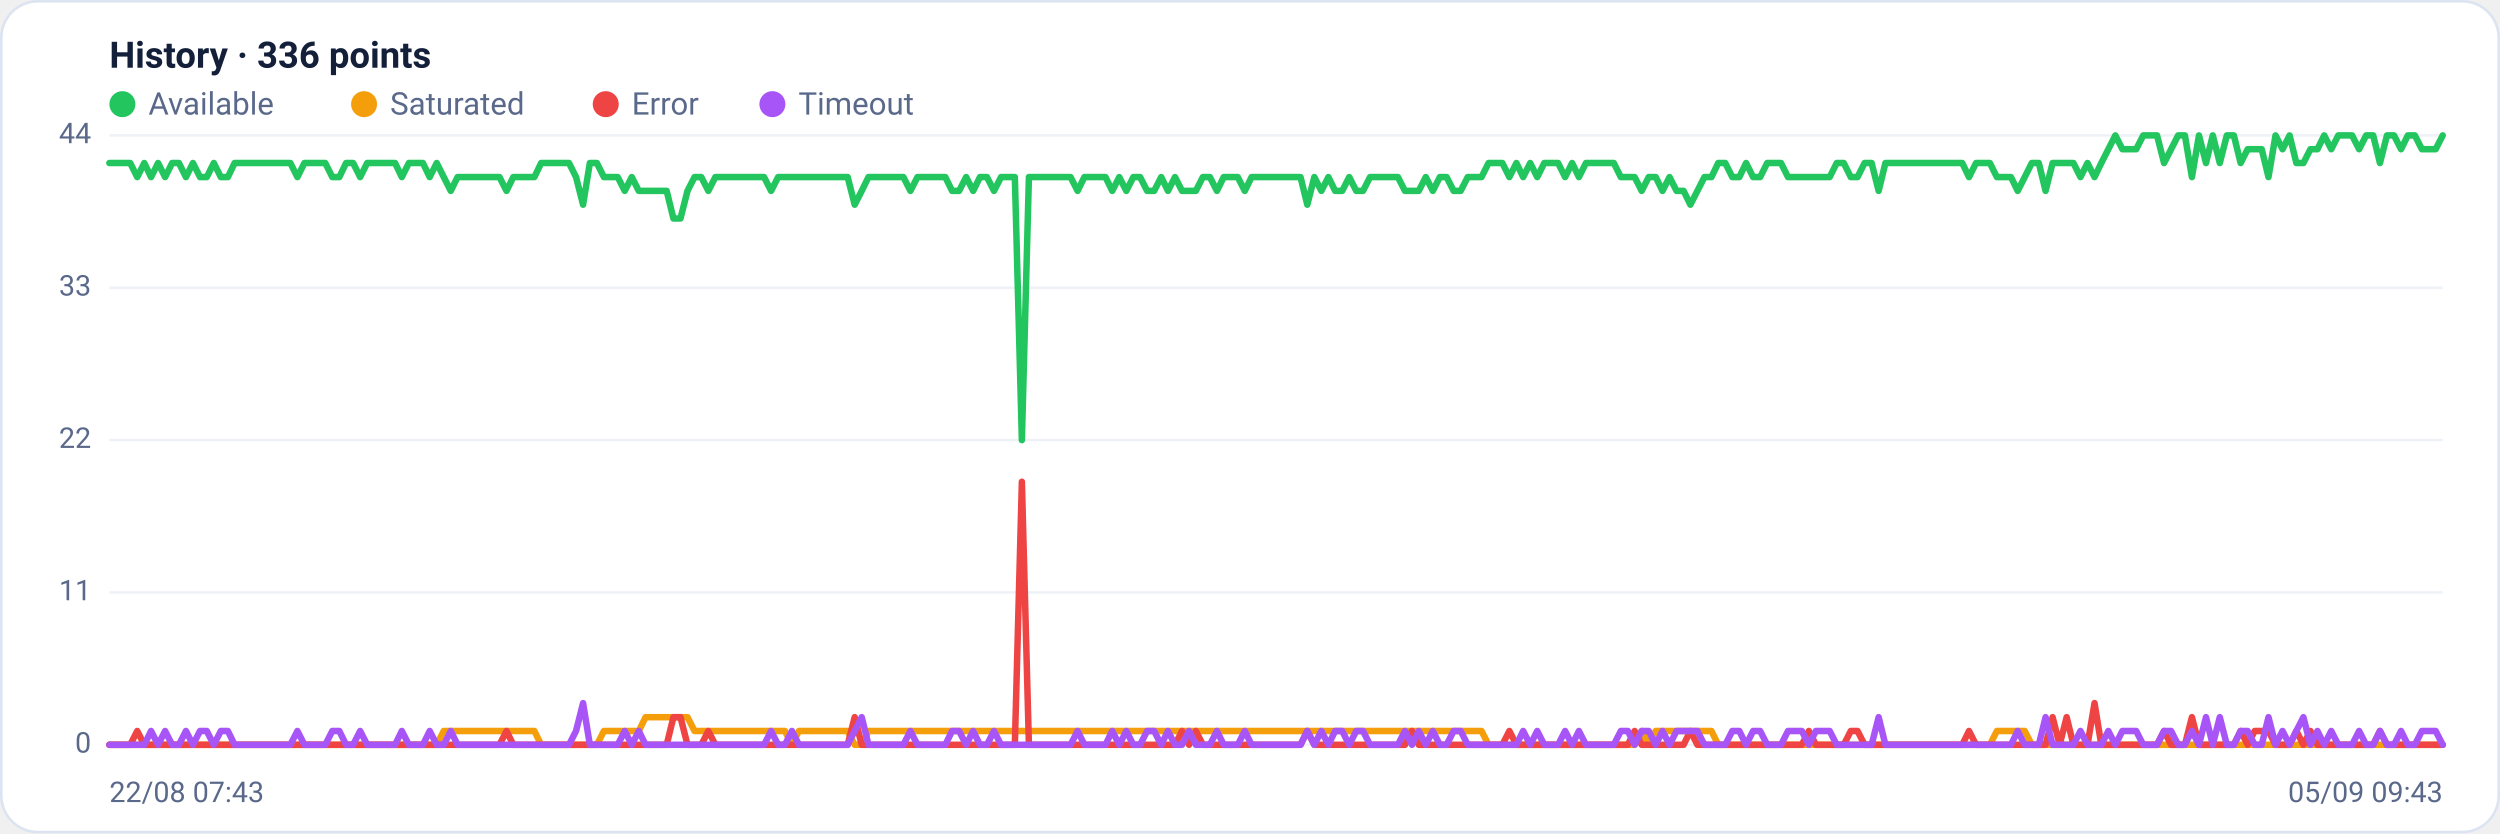
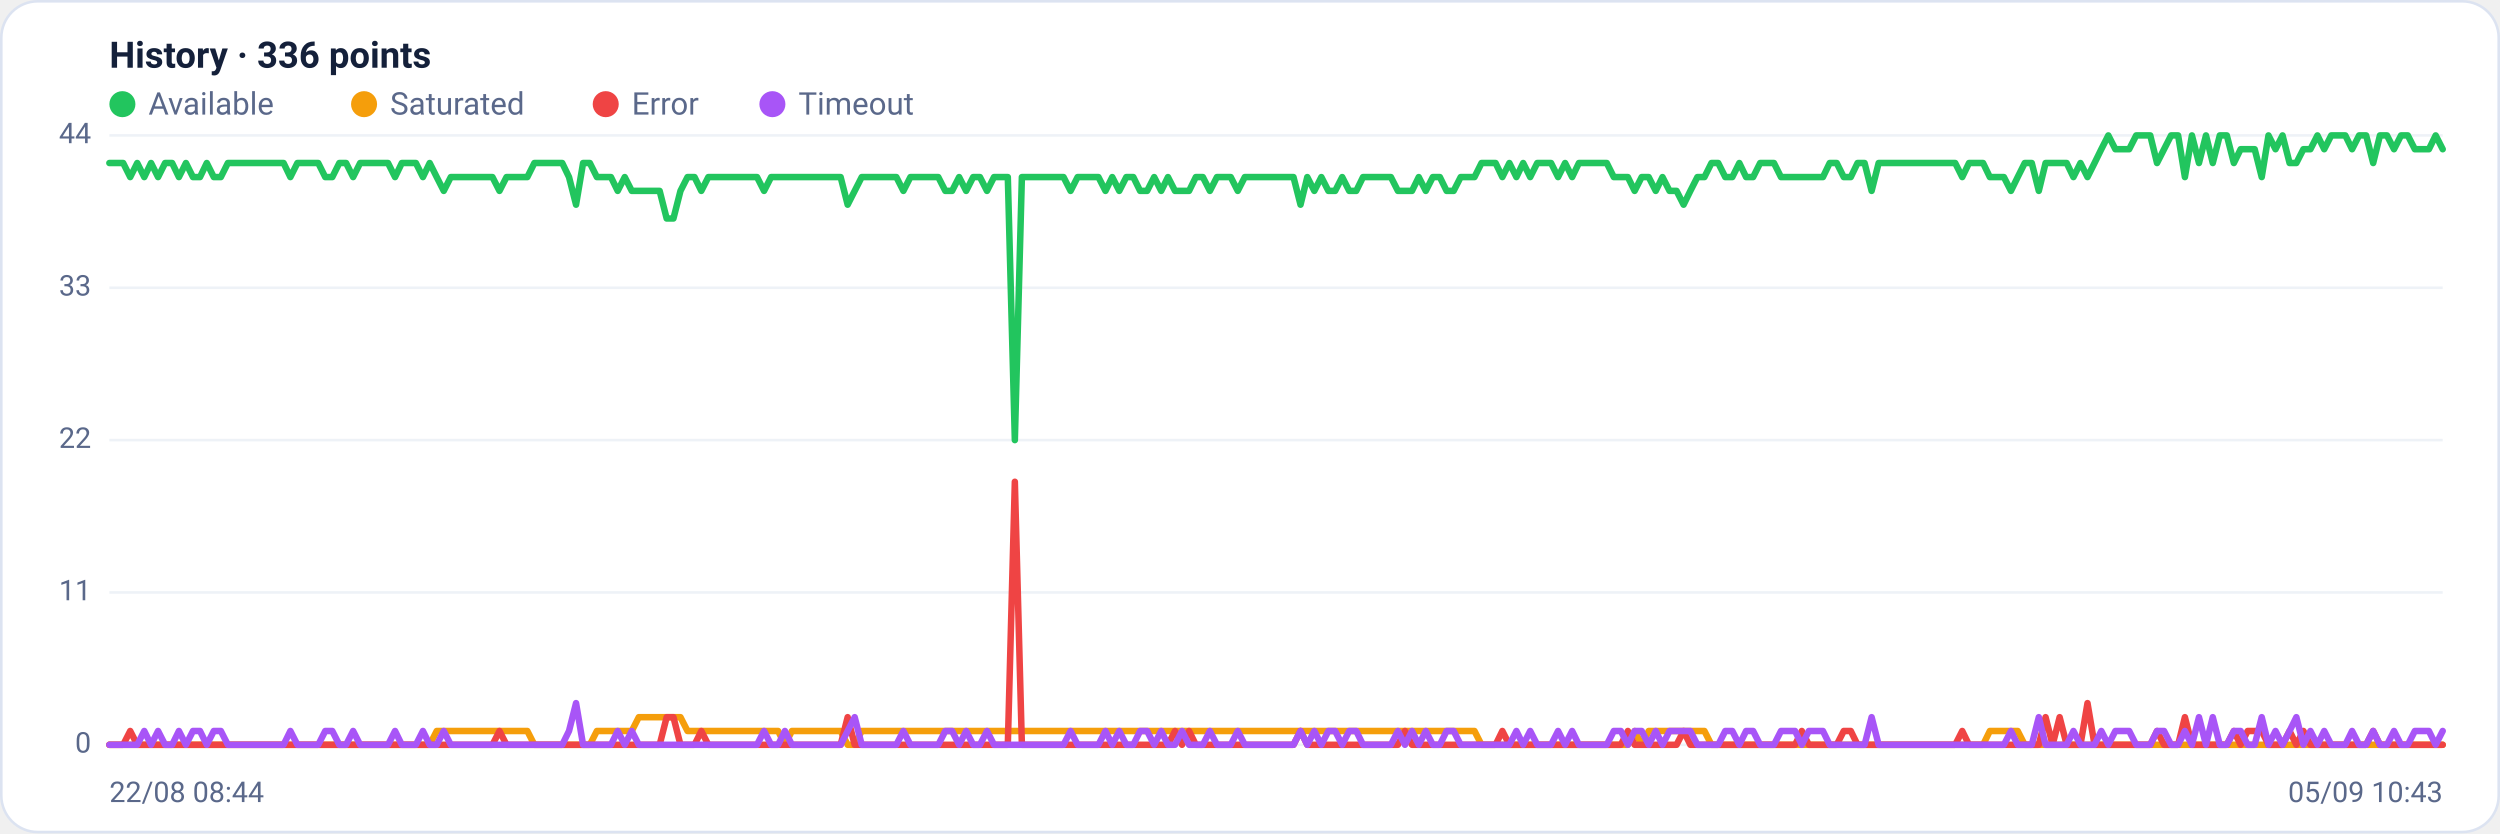
<svg xmlns="http://www.w3.org/2000/svg" viewBox="0 0 960 320" width="960" height="320" font-family="Segoe UI, system-ui, -apple-system, Roboto, Helvetica, Arial, sans-serif" role="img" aria-label="Availability history per region">
  <rect x="0.5" y="0.5" width="959" height="319" rx="14" fill="#ffffff" stroke="#dce3f1" />
  <text x="42" y="26" font-size="14" font-weight="600" fill="#14203a">History · 336 points</text>
  <circle cx="47" cy="40" r="5" fill="#22c55e" />
  <text x="57" y="44" font-size="12" fill="#5a688a">Available</text>
  <circle cx="139.8" cy="40" r="5" fill="#f59e0b" />
  <text x="149.8" y="44" font-size="12" fill="#5a688a">Saturated</text>
  <circle cx="232.6" cy="40" r="5" fill="#ef4444" />
  <text x="242.6" y="44" font-size="12" fill="#5a688a">Error</text>
  <circle cx="296.6" cy="40" r="5" fill="#a855f7" />
  <text x="306.6" y="44" font-size="12" fill="#5a688a">Timeout</text>
  <line x1="42" y1="286.0" x2="938" y2="286.0" stroke="#eef2f7" stroke-width="1" />
  <text x="35" y="289.0" text-anchor="end" font-size="11" fill="#5a688a">0</text>
  <line x1="42" y1="227.5" x2="938" y2="227.5" stroke="#eef2f7" stroke-width="1" />
  <text x="35" y="230.5" text-anchor="end" font-size="11" fill="#5a688a">11</text>
  <line x1="42" y1="169.0" x2="938" y2="169.0" stroke="#eef2f7" stroke-width="1" />
  <text x="35" y="172.0" text-anchor="end" font-size="11" fill="#5a688a">22</text>
  <line x1="42" y1="110.5" x2="938" y2="110.5" stroke="#eef2f7" stroke-width="1" />
  <text x="35" y="113.5" text-anchor="end" font-size="11" fill="#5a688a">33</text>
  <line x1="42" y1="52.0" x2="938" y2="52.0" stroke="#eef2f7" stroke-width="1" />
  <text x="35" y="55.0" text-anchor="end" font-size="11" fill="#5a688a">44</text>
-   <polyline fill="none" stroke="#22c55e" stroke-width="2.5" stroke-linejoin="round" stroke-linecap="round" points="42.0,62.6 44.7,62.6 47.3,62.6 50.0,62.6 52.7,68.0 55.4,62.6 58.0,68.0 60.7,62.6 63.4,68.0 66.1,62.6 68.7,62.6 71.4,68.0 74.1,62.6 76.8,68.0 79.4,68.0 82.1,62.6 84.8,68.0 87.5,68.0 90.1,62.6 92.8,62.6 95.5,62.6 98.2,62.6 100.8,62.6 103.5,62.6 106.2,62.6 108.9,62.6 111.5,62.6 114.2,68.0 116.9,62.6 119.6,62.6 122.2,62.6 124.9,62.6 127.6,68.0 130.3,68.0 132.9,62.6 135.6,62.6 138.3,68.0 141.0,62.6 143.6,62.6 146.3,62.6 149.0,62.6 151.7,62.6 154.3,68.0 157.0,62.6 159.7,62.6 162.4,62.6 165.0,68.0 167.7,62.6 170.4,68.0 173.1,73.3 175.7,68.0 178.4,68.0 181.1,68.0 183.8,68.0 186.4,68.0 189.1,68.0 191.8,68.0 194.5,73.3 197.1,68.0 199.8,68.0 202.5,68.0 205.2,68.0 207.8,62.6 210.5,62.6 213.2,62.6 215.9,62.6 218.5,62.6 221.2,68.0 223.9,78.6 226.5,62.6 229.2,62.6 231.9,68.0 234.6,68.0 237.2,68.0 239.9,73.3 242.6,68.0 245.3,73.3 247.9,73.3 250.6,73.3 253.3,73.3 256.0,73.3 258.6,83.9 261.3,83.9 264.0,73.3 266.7,68.0 269.3,68.0 272.0,73.3 274.7,68.0 277.4,68.0 280.0,68.0 282.7,68.0 285.4,68.0 288.1,68.0 290.7,68.0 293.4,68.0 296.1,73.3 298.8,68.0 301.4,68.0 304.1,68.0 306.8,68.0 309.5,68.0 312.1,68.0 314.8,68.0 317.5,68.0 320.2,68.0 322.8,68.0 325.5,68.0 328.2,78.6 330.9,73.3 333.5,68.0 336.2,68.0 338.9,68.0 341.6,68.0 344.2,68.0 346.9,68.0 349.6,73.3 352.3,68.0 354.9,68.0 357.6,68.0 360.3,68.0 363.0,68.0 365.6,73.3 368.3,73.3 371.0,68.0 373.7,73.3 376.3,68.0 379.0,68.0 381.7,73.3 384.4,68.0 387.0,68.0 389.7,68.0 392.4,169.0 395.1,68.0 397.7,68.0 400.4,68.0 403.1,68.0 405.7,68.0 408.4,68.0 411.1,68.0 413.8,73.3 416.4,68.0 419.1,68.0 421.8,68.0 424.5,68.0 427.1,73.3 429.8,68.0 432.5,73.3 435.2,68.0 437.8,68.0 440.5,73.3 443.2,73.3 445.9,68.0 448.5,73.3 451.2,68.0 453.9,73.3 456.6,73.3 459.2,73.3 461.9,68.0 464.6,68.0 467.3,73.3 469.9,68.0 472.6,68.0 475.3,68.0 478.0,73.3 480.6,68.0 483.3,68.0 486.0,68.0 488.7,68.0 491.3,68.0 494.0,68.0 496.7,68.0 499.4,68.0 502.0,78.6 504.7,68.0 507.4,73.3 510.1,68.0 512.7,73.3 515.4,73.3 518.1,68.0 520.8,73.3 523.4,73.3 526.1,68.0 528.8,68.0 531.5,68.0 534.1,68.0 536.8,68.0 539.5,73.3 542.2,73.3 544.8,73.3 547.5,68.0 550.2,73.3 552.9,68.0 555.5,68.0 558.2,73.3 560.9,73.3 563.6,68.0 566.2,68.0 568.9,68.0 571.6,62.6 574.3,62.6 576.9,62.6 579.6,68.0 582.3,62.6 584.9,68.0 587.6,62.6 590.3,68.0 593.0,62.6 595.6,62.6 598.3,62.6 601.0,68.0 603.7,62.6 606.3,68.0 609.0,62.6 611.7,62.6 614.4,62.6 617.0,62.6 619.7,62.6 622.4,68.0 625.1,68.0 627.7,68.0 630.4,73.3 633.1,68.0 635.8,68.0 638.4,73.3 641.1,68.0 643.8,73.3 646.5,73.3 649.1,78.6 651.8,73.3 654.5,68.0 657.2,68.0 659.8,62.6 662.5,62.6 665.2,68.0 667.9,68.0 670.5,62.6 673.2,68.0 675.9,68.0 678.6,62.6 681.2,62.6 683.9,62.6 686.6,68.0 689.3,68.0 691.9,68.0 694.6,68.0 697.3,68.0 700.0,68.0 702.6,68.0 705.3,62.6 708.0,62.6 710.7,68.0 713.3,68.0 716.0,62.6 718.7,62.6 721.4,73.3 724.0,62.6 726.7,62.6 729.4,62.6 732.1,62.6 734.7,62.6 737.4,62.6 740.1,62.6 742.8,62.6 745.4,62.6 748.1,62.6 750.8,62.6 753.5,62.6 756.1,68.0 758.8,62.6 761.5,62.6 764.1,62.6 766.8,68.0 769.5,68.0 772.2,68.0 774.8,73.3 777.5,68.0 780.2,62.6 782.9,62.6 785.5,73.3 788.2,62.6 790.9,62.6 793.6,62.6 796.2,62.6 798.9,68.0 801.6,62.6 804.3,68.0 806.9,62.6 809.6,57.3 812.3,52.0 815.0,57.3 817.6,57.3 820.3,57.3 823.0,52.0 825.7,52.0 828.3,52.0 831.0,62.6 833.7,57.3 836.4,52.0 839.0,52.0 841.7,68.0 844.4,52.0 847.1,62.6 849.7,52.0 852.4,62.6 855.1,52.0 857.8,52.0 860.4,62.6 863.1,57.3 865.8,57.3 868.5,57.3 871.1,68.0 873.8,52.0 876.5,57.3 879.2,52.0 881.8,62.6 884.5,62.6 887.2,57.3 889.9,57.3 892.5,52.0 895.2,57.3 897.9,52.0 900.6,52.0 903.2,52.0 905.9,57.3 908.6,52.0 911.3,52.0 913.9,62.6 916.6,52.0 919.3,52.0 922.0,57.3 924.6,52.0 927.3,52.0 930.0,57.3 932.7,57.3 935.3,57.3 938.0,52.0" />
-   <polyline fill="none" stroke="#f59e0b" stroke-width="2.5" stroke-linejoin="round" stroke-linecap="round" points="42.0,286.0 44.7,286.0 47.3,286.0 50.0,286.0 52.7,286.0 55.4,286.0 58.0,286.0 60.7,286.0 63.4,286.0 66.1,286.0 68.7,286.0 71.4,286.0 74.1,286.0 76.8,286.0 79.4,286.0 82.1,286.0 84.8,286.0 87.5,286.0 90.1,286.0 92.8,286.0 95.5,286.0 98.2,286.0 100.8,286.0 103.5,286.0 106.2,286.0 108.9,286.0 111.5,286.0 114.2,286.0 116.9,286.0 119.6,286.0 122.2,286.0 124.9,286.0 127.6,286.0 130.3,286.0 132.9,286.0 135.6,286.0 138.3,286.0 141.0,286.0 143.6,286.0 146.3,286.0 149.0,286.0 151.7,286.0 154.3,286.0 157.0,286.0 159.7,286.0 162.4,286.0 165.0,286.0 167.7,286.0 170.4,280.7 173.1,280.7 175.7,280.7 178.4,280.7 181.1,280.7 183.8,280.7 186.4,280.7 189.1,280.7 191.8,280.7 194.5,280.7 197.1,280.7 199.8,280.7 202.5,280.7 205.2,280.7 207.8,286.0 210.5,286.0 213.2,286.0 215.9,286.0 218.5,286.0 221.2,286.0 223.9,286.0 226.5,286.0 229.2,286.0 231.9,280.7 234.6,280.7 237.2,280.7 239.9,280.7 242.6,280.7 245.3,280.7 247.9,275.4 250.6,275.4 253.3,275.4 256.0,275.4 258.6,275.4 261.3,275.4 264.0,275.4 266.7,280.7 269.3,280.7 272.0,280.7 274.7,280.7 277.4,280.7 280.0,280.7 282.7,280.7 285.4,280.7 288.1,280.7 290.7,280.7 293.4,280.7 296.1,280.7 298.8,280.7 301.4,280.7 304.1,286.0 306.8,280.7 309.5,280.7 312.1,280.7 314.8,280.7 317.5,280.7 320.2,280.7 322.8,280.7 325.5,280.7 328.2,286.0 330.9,286.0 333.5,280.7 336.2,280.7 338.9,280.7 341.6,280.7 344.2,280.7 346.9,280.7 349.6,280.7 352.3,280.7 354.9,280.7 357.6,280.7 360.3,280.7 363.0,280.7 365.6,280.7 368.3,280.7 371.0,280.7 373.7,280.7 376.3,280.7 379.0,280.7 381.7,280.7 384.4,280.7 387.0,280.7 389.7,280.7 392.4,280.7 395.1,280.7 397.7,280.7 400.4,280.7 403.1,280.7 405.7,280.7 408.4,280.7 411.1,280.7 413.8,280.7 416.4,280.7 419.1,280.7 421.8,280.7 424.5,280.7 427.1,280.7 429.8,280.7 432.5,280.7 435.2,280.7 437.8,280.7 440.5,280.7 443.2,280.7 445.9,280.7 448.5,280.7 451.2,280.7 453.9,280.7 456.6,280.7 459.2,280.7 461.9,280.7 464.6,280.7 467.3,280.7 469.9,280.7 472.6,280.7 475.3,280.7 478.0,280.7 480.6,280.7 483.3,280.7 486.0,280.7 488.7,280.7 491.3,280.7 494.0,280.7 496.7,280.7 499.4,280.7 502.0,280.7 504.7,280.7 507.4,280.7 510.1,280.7 512.7,280.7 515.4,280.7 518.1,280.7 520.8,280.7 523.4,280.7 526.1,280.7 528.8,280.7 531.5,280.7 534.1,280.7 536.8,280.7 539.5,280.7 542.2,280.7 544.8,280.7 547.5,280.7 550.2,280.7 552.9,280.7 555.5,280.7 558.2,280.7 560.9,280.7 563.6,280.7 566.2,280.7 568.9,280.7 571.6,286.0 574.3,286.0 576.9,286.0 579.6,286.0 582.3,286.0 584.9,286.0 587.6,286.0 590.3,286.0 593.0,286.0 595.6,286.0 598.3,286.0 601.0,286.0 603.7,286.0 606.3,286.0 609.0,286.0 611.7,286.0 614.4,286.0 617.0,286.0 619.7,286.0 622.4,286.0 625.1,286.0 627.7,286.0 630.4,280.7 633.1,286.0 635.8,280.7 638.4,280.7 641.1,280.7 643.8,280.7 646.5,280.7 649.1,280.7 651.8,280.7 654.5,280.7 657.2,280.7 659.8,286.0 662.5,286.0 665.2,286.0 667.9,286.0 670.5,286.0 673.2,286.0 675.9,286.0 678.6,286.0 681.2,286.0 683.9,286.0 686.6,286.0 689.3,286.0 691.9,286.0 694.6,286.0 697.3,286.0 700.0,286.0 702.6,286.0 705.3,286.0 708.0,286.0 710.7,286.0 713.3,286.0 716.0,286.0 718.7,286.0 721.4,286.0 724.0,286.0 726.7,286.0 729.4,286.0 732.1,286.0 734.7,286.0 737.4,286.0 740.1,286.0 742.8,286.0 745.4,286.0 748.1,286.0 750.8,286.0 753.5,286.0 756.1,286.0 758.8,286.0 761.5,286.0 764.1,286.0 766.8,280.7 769.5,280.7 772.2,280.7 774.8,280.7 777.5,280.7 780.2,286.0 782.9,286.0 785.5,286.0 788.2,286.0 790.9,286.0 793.6,286.0 796.2,286.0 798.9,286.0 801.6,286.0 804.3,286.0 806.9,286.0 809.6,286.0 812.3,286.0 815.0,286.0 817.6,286.0 820.3,286.0 823.0,286.0 825.7,286.0 828.3,286.0 831.0,286.0 833.7,286.0 836.4,286.0 839.0,286.0 841.7,286.0 844.4,286.0 847.1,286.0 849.7,286.0 852.4,286.0 855.1,286.0 857.8,286.0 860.4,286.0 863.1,286.0 865.8,286.0 868.5,286.0 871.1,286.0 873.8,286.0 876.5,286.0 879.2,286.0 881.8,286.0 884.5,286.0 887.2,286.0 889.9,286.0 892.5,286.0 895.2,286.0 897.9,286.0 900.6,286.0 903.2,286.0 905.9,286.0 908.6,286.0 911.3,286.0 913.9,286.0 916.6,286.0 919.3,286.0 922.0,286.0 924.6,286.0 927.3,286.0 930.0,286.0 932.7,286.0 935.3,286.0 938.0,286.0" />
-   <polyline fill="none" stroke="#ef4444" stroke-width="2.5" stroke-linejoin="round" stroke-linecap="round" points="42.0,286.0 44.7,286.0 47.3,286.0 50.0,286.0 52.7,280.7 55.4,286.0 58.0,286.0 60.7,286.0 63.4,286.0 66.1,286.0 68.7,286.0 71.4,286.0 74.1,286.0 76.8,286.0 79.4,286.0 82.1,286.0 84.8,286.0 87.5,286.0 90.1,286.0 92.8,286.0 95.5,286.0 98.2,286.0 100.8,286.0 103.5,286.0 106.2,286.0 108.9,286.0 111.5,286.0 114.2,286.0 116.9,286.0 119.6,286.0 122.2,286.0 124.9,286.0 127.6,286.0 130.3,286.0 132.9,286.0 135.6,286.0 138.3,286.0 141.0,286.0 143.6,286.0 146.3,286.0 149.0,286.0 151.7,286.0 154.3,286.0 157.0,286.0 159.7,286.0 162.4,286.0 165.0,286.0 167.7,286.0 170.4,286.0 173.1,286.0 175.7,286.0 178.4,286.0 181.1,286.0 183.8,286.0 186.4,286.0 189.1,286.0 191.8,286.0 194.5,280.7 197.1,286.0 199.8,286.0 202.5,286.0 205.2,286.0 207.8,286.0 210.5,286.0 213.2,286.0 215.9,286.0 218.5,286.0 221.2,286.0 223.9,286.0 226.5,286.0 229.2,286.0 231.9,286.0 234.6,286.0 237.2,286.0 239.9,286.0 242.6,286.0 245.3,286.0 247.9,286.0 250.6,286.0 253.3,286.0 256.0,286.0 258.6,275.4 261.3,275.4 264.0,286.0 266.7,286.0 269.3,286.0 272.0,280.7 274.7,286.0 277.4,286.0 280.0,286.0 282.7,286.0 285.4,286.0 288.1,286.0 290.7,286.0 293.4,286.0 296.1,286.0 298.8,286.0 301.4,286.0 304.1,286.0 306.8,286.0 309.5,286.0 312.1,286.0 314.8,286.0 317.5,286.0 320.2,286.0 322.8,286.0 325.5,286.0 328.2,275.4 330.9,286.0 333.5,286.0 336.2,286.0 338.9,286.0 341.6,286.0 344.2,286.0 346.9,286.0 349.6,286.0 352.3,286.0 354.9,286.0 357.6,286.0 360.3,286.0 363.0,286.0 365.6,286.0 368.3,286.0 371.0,286.0 373.7,286.0 376.3,286.0 379.0,286.0 381.7,286.0 384.4,286.0 387.0,286.0 389.7,286.0 392.4,185.0 395.1,286.0 397.7,286.0 400.4,286.0 403.1,286.0 405.7,286.0 408.4,286.0 411.1,286.0 413.8,286.0 416.4,286.0 419.1,286.0 421.8,286.0 424.5,286.0 427.1,286.0 429.8,286.0 432.5,286.0 435.2,286.0 437.8,286.0 440.5,286.0 443.2,286.0 445.9,286.0 448.5,286.0 451.2,286.0 453.9,280.7 456.6,286.0 459.2,280.7 461.9,286.0 464.6,286.0 467.3,286.0 469.9,286.0 472.6,286.0 475.3,286.0 478.0,286.0 480.6,286.0 483.3,286.0 486.0,286.0 488.7,286.0 491.3,286.0 494.0,286.0 496.7,286.0 499.4,286.0 502.0,280.7 504.7,286.0 507.4,286.0 510.1,286.0 512.7,286.0 515.4,286.0 518.1,286.0 520.8,286.0 523.4,286.0 526.1,286.0 528.8,286.0 531.5,286.0 534.1,286.0 536.8,286.0 539.5,286.0 542.2,280.7 544.8,286.0 547.5,286.0 550.2,286.0 552.9,286.0 555.5,286.0 558.2,286.0 560.9,286.0 563.6,286.0 566.2,286.0 568.9,286.0 571.6,286.0 574.3,286.0 576.9,286.0 579.6,280.7 582.3,286.0 584.9,286.0 587.6,286.0 590.3,286.0 593.0,286.0 595.6,286.0 598.3,286.0 601.0,286.0 603.7,286.0 606.3,286.0 609.0,286.0 611.7,286.0 614.4,286.0 617.0,286.0 619.7,286.0 622.4,286.0 625.1,286.0 627.7,280.7 630.4,286.0 633.1,286.0 635.8,286.0 638.4,286.0 641.1,286.0 643.8,286.0 646.5,286.0 649.1,280.7 651.8,286.0 654.5,286.0 657.2,286.0 659.8,286.0 662.5,286.0 665.2,286.0 667.9,286.0 670.5,286.0 673.2,286.0 675.9,286.0 678.6,286.0 681.2,286.0 683.9,286.0 686.6,286.0 689.3,286.0 691.9,286.0 694.6,280.7 697.3,286.0 700.0,286.0 702.6,286.0 705.3,286.0 708.0,286.0 710.7,280.7 713.3,280.7 716.0,286.0 718.7,286.0 721.4,286.0 724.0,286.0 726.7,286.0 729.4,286.0 732.1,286.0 734.7,286.0 737.4,286.0 740.1,286.0 742.8,286.0 745.4,286.0 748.1,286.0 750.8,286.0 753.5,286.0 756.1,280.7 758.8,286.0 761.5,286.0 764.1,286.0 766.8,286.0 769.5,286.0 772.2,286.0 774.8,286.0 777.5,286.0 780.2,286.0 782.9,286.0 785.5,286.0 788.2,275.4 790.9,286.0 793.6,275.4 796.2,286.0 798.9,286.0 801.6,286.0 804.3,270.0 806.9,286.0 809.6,286.0 812.3,286.0 815.0,286.0 817.6,286.0 820.3,286.0 823.0,286.0 825.7,286.0 828.3,286.0 831.0,280.7 833.7,286.0 836.4,286.0 839.0,286.0 841.7,275.4 844.4,286.0 847.1,286.0 849.7,286.0 852.4,286.0 855.1,286.0 857.8,286.0 860.4,280.7 863.1,286.0 865.8,280.7 868.5,280.7 871.1,280.7 873.8,286.0 876.5,286.0 879.2,286.0 881.8,280.7 884.5,286.0 887.2,280.7 889.9,286.0 892.5,286.0 895.2,286.0 897.9,286.0 900.6,286.0 903.2,286.0 905.9,286.0 908.6,286.0 911.3,286.0 913.9,280.7 916.6,286.0 919.3,286.0 922.0,286.0 924.6,286.0 927.3,286.0 930.0,286.0 932.7,286.0 935.3,286.0 938.0,286.0" />
-   <polyline fill="none" stroke="#a855f7" stroke-width="2.5" stroke-linejoin="round" stroke-linecap="round" points="42.0,286.0 44.7,286.0 47.3,286.0 50.0,286.0 52.7,286.0 55.4,286.0 58.0,280.7 60.7,286.0 63.4,280.7 66.1,286.0 68.7,286.0 71.4,280.7 74.1,286.0 76.8,280.7 79.4,280.7 82.1,286.0 84.8,280.7 87.5,280.7 90.1,286.0 92.8,286.0 95.5,286.0 98.2,286.0 100.8,286.0 103.5,286.0 106.2,286.0 108.9,286.0 111.5,286.0 114.2,280.7 116.9,286.0 119.6,286.0 122.2,286.0 124.9,286.0 127.6,280.7 130.3,280.7 132.9,286.0 135.6,286.0 138.3,280.7 141.0,286.0 143.6,286.0 146.3,286.0 149.0,286.0 151.7,286.0 154.3,280.7 157.0,286.0 159.7,286.0 162.4,286.0 165.0,280.7 167.7,286.0 170.4,286.0 173.1,280.7 175.7,286.0 178.4,286.0 181.1,286.0 183.8,286.0 186.4,286.0 189.1,286.0 191.8,286.0 194.5,286.0 197.1,286.0 199.8,286.0 202.5,286.0 205.2,286.0 207.8,286.0 210.5,286.0 213.2,286.0 215.9,286.0 218.5,286.0 221.2,280.7 223.9,270.0 226.5,286.0 229.2,286.0 231.9,286.0 234.6,286.0 237.2,286.0 239.9,280.7 242.6,286.0 245.3,280.7 247.9,286.0 250.6,286.0 253.3,286.0 256.0,286.0 258.6,286.0 261.3,286.0 264.0,286.0 266.7,286.0 269.3,286.0 272.0,286.0 274.7,286.0 277.4,286.0 280.0,286.0 282.7,286.0 285.4,286.0 288.1,286.0 290.7,286.0 293.4,286.0 296.1,280.7 298.8,286.0 301.4,286.0 304.1,280.7 306.8,286.0 309.5,286.0 312.1,286.0 314.8,286.0 317.5,286.0 320.2,286.0 322.8,286.0 325.5,286.0 328.2,280.7 330.9,275.4 333.5,286.0 336.2,286.0 338.9,286.0 341.6,286.0 344.2,286.0 346.9,286.0 349.6,280.7 352.3,286.0 354.9,286.0 357.6,286.0 360.3,286.0 363.0,286.0 365.6,280.7 368.3,280.7 371.0,286.0 373.7,280.7 376.3,286.0 379.0,286.0 381.7,280.7 384.4,286.0 387.0,286.0 389.7,286.0 392.4,286.0 395.1,286.0 397.7,286.0 400.4,286.0 403.1,286.0 405.7,286.0 408.4,286.0 411.1,286.0 413.8,280.7 416.4,286.0 419.1,286.0 421.8,286.0 424.5,286.0 427.1,280.7 429.8,286.0 432.5,280.7 435.2,286.0 437.8,286.0 440.5,280.7 443.2,280.7 445.9,286.0 448.5,280.7 451.2,286.0 453.9,286.0 456.6,280.7 459.2,286.0 461.9,286.0 464.6,286.0 467.3,280.7 469.9,286.0 472.6,286.0 475.3,286.0 478.0,280.7 480.6,286.0 483.3,286.0 486.0,286.0 488.7,286.0 491.3,286.0 494.0,286.0 496.7,286.0 499.4,286.0 502.0,280.7 504.7,286.0 507.4,280.7 510.1,286.0 512.7,280.7 515.4,280.7 518.1,286.0 520.8,280.7 523.4,280.7 526.1,286.0 528.8,286.0 531.5,286.0 534.1,286.0 536.8,286.0 539.5,280.7 542.2,286.0 544.8,280.7 547.5,286.0 550.2,280.7 552.9,286.0 555.5,286.0 558.2,280.7 560.9,280.7 563.6,286.0 566.2,286.0 568.9,286.0 571.6,286.0 574.3,286.0 576.9,286.0 579.6,286.0 582.3,286.0 584.9,280.7 587.6,286.0 590.3,280.7 593.0,286.0 595.6,286.0 598.3,286.0 601.0,280.7 603.7,286.0 606.3,280.7 609.0,286.0 611.7,286.0 614.4,286.0 617.0,286.0 619.7,286.0 622.4,280.7 625.1,280.7 627.7,286.0 630.4,280.7 633.1,280.7 635.8,286.0 638.4,280.7 641.1,286.0 643.8,280.7 646.5,280.7 649.1,280.7 651.8,280.7 654.5,286.0 657.2,286.0 659.8,286.0 662.5,286.0 665.2,280.7 667.9,280.7 670.5,286.0 673.2,280.7 675.9,280.7 678.6,286.0 681.2,286.0 683.9,286.0 686.6,280.7 689.3,280.7 691.9,280.7 694.6,286.0 697.3,280.7 700.0,280.7 702.6,280.7 705.3,286.0 708.0,286.0 710.7,286.0 713.3,286.0 716.0,286.0 718.7,286.0 721.4,275.4 724.0,286.0 726.7,286.0 729.4,286.0 732.1,286.0 734.7,286.0 737.4,286.0 740.1,286.0 742.8,286.0 745.4,286.0 748.1,286.0 750.8,286.0 753.5,286.0 756.1,286.0 758.8,286.0 761.5,286.0 764.1,286.0 766.8,286.0 769.5,286.0 772.2,286.0 774.8,280.7 777.5,286.0 780.2,286.0 782.9,286.0 785.5,275.4 788.2,286.0 790.9,286.0 793.6,286.0 796.2,286.0 798.9,280.7 801.6,286.0 804.3,286.0 806.9,286.0 809.6,280.7 812.3,286.0 815.0,280.7 817.6,280.7 820.3,280.7 823.0,286.0 825.7,286.0 828.3,286.0 831.0,280.7 833.7,280.7 836.4,286.0 839.0,286.0 841.7,280.7 844.4,286.0 847.1,275.4 849.7,286.0 852.4,275.4 855.1,286.0 857.8,286.0 860.4,280.7 863.1,280.7 865.8,286.0 868.5,286.0 871.1,275.4 873.8,286.0 876.5,280.7 879.2,286.0 881.8,280.7 884.5,275.4 887.2,286.0 889.9,280.7 892.5,286.0 895.2,280.7 897.9,286.0 900.6,286.0 903.2,286.0 905.9,280.7 908.6,286.0 911.3,286.0 913.9,280.7 916.6,286.0 919.3,286.0 922.0,280.7 924.6,286.0 927.3,286.0 930.0,280.7 932.7,280.7 935.3,280.7 938.0,286.0" />
-   <text x="42" y="308" font-size="11" fill="#5a688a">22/08 07:43</text>
-   <text x="938" y="308" text-anchor="end" font-size="11" fill="#5a688a">05/09 09:43</text>
+   <polyline fill="none" stroke="#22c55e" stroke-width="2.5" stroke-linejoin="round" stroke-linecap="round" points="42.0,62.6 44.7,62.6 47.3,62.6 50.0,68.0 52.7,62.6 55.4,68.0 58.0,62.6 60.7,68.0 63.4,62.6 66.1,62.6 68.7,68.0 71.4,62.6 74.1,68.0 76.8,68.0 79.4,62.6 82.1,68.0 84.8,68.0 87.5,62.6 90.1,62.6 92.8,62.6 95.5,62.6 98.2,62.6 100.8,62.6 103.5,62.6 106.2,62.6 108.9,62.6 111.5,68.0 114.2,62.6 116.9,62.6 119.6,62.6 122.2,62.6 124.9,68.0 127.6,68.0 130.3,62.6 132.9,62.6 135.6,68.0 138.3,62.6 141.0,62.6 143.6,62.6 146.3,62.6 149.0,62.6 151.7,68.0 154.3,62.6 157.0,62.6 159.7,62.6 162.4,68.0 165.0,62.6 167.7,68.0 170.4,73.3 173.1,68.0 175.7,68.0 178.4,68.0 181.1,68.0 183.8,68.0 186.4,68.0 189.1,68.0 191.8,73.3 194.5,68.0 197.1,68.0 199.8,68.0 202.5,68.0 205.2,62.6 207.8,62.6 210.5,62.6 213.2,62.6 215.9,62.6 218.5,68.0 221.2,78.6 223.9,62.6 226.5,62.6 229.2,68.0 231.9,68.0 234.6,68.0 237.2,73.3 239.9,68.0 242.6,73.3 245.3,73.3 247.9,73.3 250.6,73.3 253.3,73.3 256.0,83.9 258.6,83.9 261.3,73.3 264.0,68.0 266.7,68.0 269.3,73.3 272.0,68.0 274.7,68.0 277.4,68.0 280.0,68.0 282.7,68.0 285.4,68.0 288.1,68.0 290.7,68.0 293.4,73.3 296.1,68.0 298.8,68.0 301.4,68.0 304.1,68.0 306.8,68.0 309.5,68.0 312.1,68.0 314.8,68.0 317.5,68.0 320.2,68.0 322.8,68.0 325.5,78.6 328.2,73.3 330.9,68.0 333.5,68.0 336.2,68.0 338.9,68.0 341.6,68.0 344.2,68.0 346.9,73.3 349.6,68.0 352.3,68.0 354.9,68.0 357.6,68.0 360.3,68.0 363.0,73.3 365.6,73.3 368.3,68.0 371.0,73.3 373.7,68.0 376.3,68.0 379.0,73.3 381.7,68.0 384.4,68.0 387.0,68.0 389.7,169.0 392.4,68.0 395.1,68.0 397.7,68.0 400.4,68.0 403.1,68.0 405.7,68.0 408.4,68.0 411.1,73.3 413.8,68.0 416.4,68.0 419.1,68.0 421.8,68.0 424.5,73.3 427.1,68.0 429.8,73.3 432.5,68.0 435.2,68.0 437.8,73.3 440.5,73.3 443.2,68.0 445.9,73.3 448.5,68.0 451.2,73.3 453.9,73.3 456.6,73.3 459.2,68.0 461.9,68.0 464.6,73.3 467.3,68.0 469.9,68.0 472.6,68.0 475.3,73.3 478.0,68.0 480.6,68.0 483.3,68.0 486.0,68.0 488.7,68.0 491.3,68.0 494.0,68.0 496.7,68.0 499.4,78.6 502.0,68.0 504.7,73.3 507.4,68.0 510.1,73.3 512.7,73.3 515.4,68.0 518.1,73.3 520.8,73.3 523.4,68.0 526.1,68.0 528.8,68.0 531.5,68.0 534.1,68.0 536.8,73.3 539.5,73.3 542.2,73.3 544.8,68.0 547.5,73.3 550.2,68.0 552.9,68.0 555.5,73.3 558.2,73.3 560.9,68.0 563.6,68.0 566.2,68.0 568.9,62.6 571.6,62.6 574.3,62.6 576.9,68.0 579.6,62.6 582.3,68.0 584.9,62.6 587.6,68.0 590.3,62.6 593.0,62.6 595.6,62.6 598.3,68.0 601.0,62.6 603.7,68.0 606.3,62.6 609.0,62.6 611.7,62.6 614.4,62.6 617.0,62.6 619.7,68.0 622.4,68.0 625.1,68.0 627.7,73.3 630.4,68.0 633.1,68.0 635.8,73.3 638.4,68.0 641.1,73.3 643.8,73.3 646.5,78.6 649.1,73.3 651.8,68.0 654.5,68.0 657.2,62.6 659.8,62.6 662.5,68.0 665.2,68.0 667.9,62.6 670.5,68.0 673.2,68.0 675.9,62.6 678.6,62.6 681.2,62.6 683.9,68.0 686.6,68.0 689.3,68.0 691.9,68.0 694.6,68.0 697.3,68.0 700.0,68.0 702.6,62.6 705.3,62.6 708.0,68.0 710.7,68.0 713.3,62.6 716.0,62.6 718.7,73.3 721.4,62.6 724.0,62.6 726.7,62.6 729.4,62.6 732.1,62.6 734.7,62.6 737.4,62.6 740.1,62.6 742.8,62.6 745.4,62.6 748.1,62.6 750.8,62.6 753.5,68.0 756.1,62.6 758.8,62.6 761.5,62.6 764.1,68.0 766.8,68.0 769.5,68.0 772.2,73.3 774.8,68.0 777.5,62.6 780.2,62.6 782.9,73.3 785.5,62.6 788.2,62.6 790.9,62.6 793.6,62.6 796.2,68.0 798.9,62.6 801.6,68.0 804.3,62.6 806.9,57.3 809.6,52.0 812.3,57.3 815.0,57.3 817.6,57.3 820.3,52.0 823.0,52.0 825.7,52.0 828.3,62.6 831.0,57.3 833.7,52.0 836.4,52.0 839.0,68.0 841.7,52.0 844.4,62.6 847.1,52.0 849.7,62.6 852.4,52.0 855.1,52.0 857.8,62.6 860.4,57.3 863.1,57.3 865.8,57.3 868.5,68.0 871.1,52.0 873.8,57.3 876.5,52.0 879.2,62.6 881.8,62.6 884.5,57.3 887.2,57.3 889.9,52.0 892.5,57.3 895.2,52.0 897.9,52.0 900.6,52.0 903.2,57.3 905.9,52.0 908.6,52.0 911.3,62.6 913.9,52.0 916.6,52.0 919.3,57.3 922.0,52.0 924.6,52.0 927.3,57.3 930.0,57.3 932.7,57.3 935.3,52.0 938.0,57.3" />
+   <polyline fill="none" stroke="#f59e0b" stroke-width="2.5" stroke-linejoin="round" stroke-linecap="round" points="42.0,286.0 44.7,286.0 47.3,286.0 50.0,286.0 52.7,286.0 55.4,286.0 58.0,286.0 60.7,286.0 63.4,286.0 66.1,286.0 68.7,286.0 71.4,286.0 74.1,286.0 76.8,286.0 79.4,286.0 82.1,286.0 84.8,286.0 87.5,286.0 90.1,286.0 92.8,286.0 95.5,286.0 98.2,286.0 100.8,286.0 103.5,286.0 106.2,286.0 108.9,286.0 111.5,286.0 114.2,286.0 116.9,286.0 119.6,286.0 122.2,286.0 124.9,286.0 127.6,286.0 130.3,286.0 132.9,286.0 135.6,286.0 138.3,286.0 141.0,286.0 143.6,286.0 146.3,286.0 149.0,286.0 151.7,286.0 154.3,286.0 157.0,286.0 159.7,286.0 162.4,286.0 165.0,286.0 167.7,280.7 170.4,280.7 173.1,280.7 175.7,280.7 178.4,280.7 181.1,280.7 183.8,280.7 186.4,280.7 189.1,280.7 191.8,280.7 194.5,280.7 197.1,280.7 199.8,280.7 202.5,280.7 205.2,286.0 207.8,286.0 210.5,286.0 213.2,286.0 215.9,286.0 218.5,286.0 221.2,286.0 223.9,286.0 226.5,286.0 229.2,280.7 231.9,280.7 234.6,280.7 237.2,280.7 239.9,280.7 242.6,280.7 245.3,275.4 247.9,275.4 250.6,275.4 253.3,275.4 256.0,275.4 258.6,275.4 261.3,275.4 264.0,280.7 266.7,280.7 269.3,280.7 272.0,280.7 274.7,280.7 277.4,280.7 280.0,280.7 282.7,280.7 285.4,280.7 288.1,280.7 290.7,280.7 293.4,280.7 296.1,280.7 298.8,280.7 301.4,286.0 304.1,280.7 306.8,280.7 309.5,280.7 312.1,280.7 314.8,280.7 317.5,280.7 320.2,280.7 322.8,280.7 325.5,286.0 328.2,286.0 330.9,280.7 333.5,280.7 336.2,280.7 338.9,280.7 341.6,280.7 344.2,280.7 346.9,280.7 349.6,280.7 352.3,280.7 354.9,280.7 357.6,280.7 360.3,280.7 363.0,280.7 365.6,280.7 368.3,280.7 371.0,280.7 373.7,280.7 376.3,280.7 379.0,280.7 381.7,280.7 384.4,280.7 387.0,280.7 389.7,280.7 392.4,280.7 395.1,280.7 397.7,280.7 400.4,280.7 403.1,280.7 405.7,280.7 408.4,280.7 411.1,280.7 413.8,280.7 416.4,280.7 419.1,280.7 421.8,280.7 424.5,280.7 427.1,280.7 429.8,280.7 432.5,280.7 435.2,280.7 437.8,280.7 440.5,280.7 443.2,280.7 445.9,280.7 448.5,280.7 451.2,280.7 453.9,280.7 456.6,280.7 459.2,280.7 461.9,280.7 464.6,280.7 467.3,280.7 469.9,280.7 472.6,280.7 475.3,280.7 478.0,280.7 480.6,280.7 483.3,280.7 486.0,280.7 488.7,280.7 491.3,280.7 494.0,280.7 496.7,280.7 499.4,280.7 502.0,280.7 504.7,280.7 507.4,280.7 510.1,280.7 512.7,280.7 515.4,280.7 518.1,280.7 520.8,280.7 523.4,280.7 526.1,280.7 528.8,280.7 531.5,280.7 534.1,280.7 536.8,280.7 539.5,280.7 542.2,280.7 544.8,280.7 547.5,280.7 550.2,280.7 552.9,280.7 555.5,280.7 558.2,280.7 560.9,280.7 563.6,280.7 566.2,280.7 568.9,286.0 571.6,286.0 574.3,286.0 576.9,286.0 579.6,286.0 582.3,286.0 584.9,286.0 587.6,286.0 590.3,286.0 593.0,286.0 595.6,286.0 598.3,286.0 601.0,286.0 603.7,286.0 606.3,286.0 609.0,286.0 611.7,286.0 614.4,286.0 617.0,286.0 619.7,286.0 622.4,286.0 625.1,286.0 627.7,280.7 630.4,286.0 633.1,280.7 635.8,280.7 638.4,280.7 641.1,280.7 643.8,280.7 646.5,280.7 649.1,280.7 651.8,280.7 654.5,280.7 657.2,286.0 659.8,286.0 662.5,286.0 665.2,286.0 667.9,286.0 670.5,286.0 673.2,286.0 675.9,286.0 678.6,286.0 681.2,286.0 683.9,286.0 686.6,286.0 689.3,286.0 691.9,286.0 694.6,286.0 697.3,286.0 700.0,286.0 702.6,286.0 705.3,286.0 708.0,286.0 710.7,286.0 713.3,286.0 716.0,286.0 718.7,286.0 721.4,286.0 724.0,286.0 726.7,286.0 729.4,286.0 732.1,286.0 734.7,286.0 737.4,286.0 740.1,286.0 742.8,286.0 745.4,286.0 748.1,286.0 750.8,286.0 753.5,286.0 756.1,286.0 758.8,286.0 761.5,286.0 764.1,280.7 766.8,280.7 769.5,280.7 772.2,280.7 774.8,280.7 777.5,286.0 780.2,286.0 782.9,286.0 785.5,286.0 788.2,286.0 790.9,286.0 793.6,286.0 796.2,286.0 798.9,286.0 801.6,286.0 804.3,286.0 806.9,286.0 809.6,286.0 812.3,286.0 815.0,286.0 817.6,286.0 820.3,286.0 823.0,286.0 825.7,286.0 828.3,286.0 831.0,286.0 833.7,286.0 836.4,286.0 839.0,286.0 841.7,286.0 844.4,286.0 847.1,286.0 849.7,286.0 852.4,286.0 855.1,286.0 857.8,286.0 860.4,286.0 863.1,286.0 865.8,286.0 868.5,286.0 871.1,286.0 873.8,286.0 876.5,286.0 879.2,286.0 881.8,286.0 884.5,286.0 887.2,286.0 889.9,286.0 892.5,286.0 895.2,286.0 897.9,286.0 900.6,286.0 903.2,286.0 905.9,286.0 908.6,286.0 911.3,286.0 913.9,286.0 916.6,286.0 919.3,286.0 922.0,286.0 924.6,286.0 927.3,286.0 930.0,286.0 932.7,286.0 935.3,286.0 938.0,286.0" />
+   <polyline fill="none" stroke="#ef4444" stroke-width="2.5" stroke-linejoin="round" stroke-linecap="round" points="42.0,286.0 44.7,286.0 47.3,286.0 50.0,280.7 52.7,286.0 55.4,286.0 58.0,286.0 60.7,286.0 63.4,286.0 66.1,286.0 68.7,286.0 71.4,286.0 74.1,286.0 76.8,286.0 79.4,286.0 82.1,286.0 84.8,286.0 87.5,286.0 90.1,286.0 92.8,286.0 95.5,286.0 98.2,286.0 100.8,286.0 103.5,286.0 106.2,286.0 108.9,286.0 111.5,286.0 114.2,286.0 116.9,286.0 119.6,286.0 122.2,286.0 124.9,286.0 127.6,286.0 130.3,286.0 132.9,286.0 135.6,286.0 138.3,286.0 141.0,286.0 143.6,286.0 146.3,286.0 149.0,286.0 151.7,286.0 154.3,286.0 157.0,286.0 159.7,286.0 162.4,286.0 165.0,286.0 167.7,286.0 170.4,286.0 173.1,286.0 175.7,286.0 178.4,286.0 181.1,286.0 183.8,286.0 186.4,286.0 189.1,286.0 191.8,280.7 194.5,286.0 197.1,286.0 199.8,286.0 202.5,286.0 205.2,286.0 207.8,286.0 210.5,286.0 213.2,286.0 215.9,286.0 218.5,286.0 221.2,286.0 223.9,286.0 226.5,286.0 229.2,286.0 231.9,286.0 234.6,286.0 237.2,286.0 239.9,286.0 242.6,286.0 245.3,286.0 247.9,286.0 250.6,286.0 253.3,286.0 256.0,275.4 258.6,275.4 261.3,286.0 264.0,286.0 266.7,286.0 269.3,280.7 272.0,286.0 274.7,286.0 277.4,286.0 280.0,286.0 282.7,286.0 285.4,286.0 288.1,286.0 290.7,286.0 293.4,286.0 296.1,286.0 298.8,286.0 301.4,286.0 304.1,286.0 306.8,286.0 309.5,286.0 312.1,286.0 314.8,286.0 317.5,286.0 320.2,286.0 322.8,286.0 325.5,275.4 328.2,286.0 330.9,286.0 333.5,286.0 336.2,286.0 338.9,286.0 341.6,286.0 344.2,286.0 346.9,286.0 349.6,286.0 352.3,286.0 354.9,286.0 357.6,286.0 360.3,286.0 363.0,286.0 365.6,286.0 368.3,286.0 371.0,286.0 373.7,286.0 376.3,286.0 379.0,286.0 381.7,286.0 384.4,286.0 387.0,286.0 389.7,185.0 392.4,286.0 395.1,286.0 397.7,286.0 400.4,286.0 403.1,286.0 405.7,286.0 408.4,286.0 411.1,286.0 413.8,286.0 416.4,286.0 419.1,286.0 421.8,286.0 424.5,286.0 427.1,286.0 429.8,286.0 432.5,286.0 435.2,286.0 437.8,286.0 440.5,286.0 443.2,286.0 445.9,286.0 448.5,286.0 451.2,280.7 453.9,286.0 456.6,280.7 459.2,286.0 461.9,286.0 464.6,286.0 467.3,286.0 469.9,286.0 472.6,286.0 475.3,286.0 478.0,286.0 480.6,286.0 483.3,286.0 486.0,286.0 488.7,286.0 491.3,286.0 494.0,286.0 496.7,286.0 499.4,280.7 502.0,286.0 504.7,286.0 507.4,286.0 510.1,286.0 512.7,286.0 515.4,286.0 518.1,286.0 520.8,286.0 523.4,286.0 526.1,286.0 528.8,286.0 531.5,286.0 534.1,286.0 536.8,286.0 539.5,280.7 542.2,286.0 544.8,286.0 547.5,286.0 550.2,286.0 552.9,286.0 555.5,286.0 558.2,286.0 560.9,286.0 563.6,286.0 566.2,286.0 568.9,286.0 571.6,286.0 574.3,286.0 576.9,280.7 579.6,286.0 582.3,286.0 584.9,286.0 587.6,286.0 590.3,286.0 593.0,286.0 595.6,286.0 598.3,286.0 601.0,286.0 603.7,286.0 606.3,286.0 609.0,286.0 611.7,286.0 614.4,286.0 617.0,286.0 619.7,286.0 622.4,286.0 625.1,280.7 627.7,286.0 630.4,286.0 633.1,286.0 635.8,286.0 638.4,286.0 641.1,286.0 643.8,286.0 646.5,280.7 649.1,286.0 651.8,286.0 654.5,286.0 657.2,286.0 659.8,286.0 662.5,286.0 665.2,286.0 667.9,286.0 670.5,286.0 673.2,286.0 675.9,286.0 678.6,286.0 681.2,286.0 683.9,286.0 686.6,286.0 689.3,286.0 691.9,280.7 694.6,286.0 697.3,286.0 700.0,286.0 702.6,286.0 705.3,286.0 708.0,280.7 710.7,280.7 713.3,286.0 716.0,286.0 718.7,286.0 721.4,286.0 724.0,286.0 726.7,286.0 729.4,286.0 732.1,286.0 734.7,286.0 737.4,286.0 740.1,286.0 742.8,286.0 745.4,286.0 748.1,286.0 750.8,286.0 753.5,280.7 756.1,286.0 758.8,286.0 761.5,286.0 764.1,286.0 766.8,286.0 769.5,286.0 772.2,286.0 774.8,286.0 777.5,286.0 780.2,286.0 782.9,286.0 785.5,275.4 788.2,286.0 790.9,275.4 793.6,286.0 796.2,286.0 798.9,286.0 801.6,270.0 804.3,286.0 806.9,286.0 809.6,286.0 812.3,286.0 815.0,286.0 817.6,286.0 820.3,286.0 823.0,286.0 825.7,286.0 828.3,280.7 831.0,286.0 833.7,286.0 836.4,286.0 839.0,275.4 841.7,286.0 844.4,286.0 847.1,286.0 849.7,286.0 852.4,286.0 855.1,286.0 857.8,280.7 860.4,286.0 863.1,280.7 865.8,280.7 868.5,280.7 871.1,286.0 873.8,286.0 876.5,286.0 879.2,280.7 881.8,286.0 884.5,280.7 887.2,286.0 889.9,286.0 892.5,286.0 895.2,286.0 897.9,286.0 900.6,286.0 903.2,286.0 905.9,286.0 908.6,286.0 911.3,280.7 913.9,286.0 916.6,286.0 919.3,286.0 922.0,286.0 924.6,286.0 927.3,286.0 930.0,286.0 932.7,286.0 935.3,286.0 938.0,286.0" />
+   <polyline fill="none" stroke="#a855f7" stroke-width="2.5" stroke-linejoin="round" stroke-linecap="round" points="42.0,286.0 44.7,286.0 47.3,286.0 50.0,286.0 52.7,286.0 55.4,280.7 58.0,286.0 60.7,280.7 63.4,286.0 66.1,286.0 68.7,280.7 71.4,286.0 74.1,280.7 76.8,280.7 79.4,286.0 82.1,280.7 84.8,280.7 87.5,286.0 90.1,286.0 92.8,286.0 95.5,286.0 98.2,286.0 100.8,286.0 103.5,286.0 106.2,286.0 108.9,286.0 111.5,280.7 114.2,286.0 116.9,286.0 119.6,286.0 122.2,286.0 124.9,280.7 127.6,280.7 130.3,286.0 132.9,286.0 135.6,280.7 138.3,286.0 141.0,286.0 143.6,286.0 146.3,286.0 149.0,286.0 151.7,280.7 154.3,286.0 157.0,286.0 159.7,286.0 162.4,280.7 165.0,286.0 167.7,286.0 170.4,280.7 173.1,286.0 175.7,286.0 178.4,286.0 181.1,286.0 183.8,286.0 186.4,286.0 189.1,286.0 191.8,286.0 194.5,286.0 197.1,286.0 199.8,286.0 202.5,286.0 205.2,286.0 207.8,286.0 210.5,286.0 213.2,286.0 215.9,286.0 218.5,280.7 221.2,270.0 223.9,286.0 226.5,286.0 229.2,286.0 231.9,286.0 234.6,286.0 237.2,280.7 239.9,286.0 242.6,280.7 245.3,286.0 247.9,286.0 250.6,286.0 253.3,286.0 256.0,286.0 258.6,286.0 261.3,286.0 264.0,286.0 266.7,286.0 269.3,286.0 272.0,286.0 274.7,286.0 277.4,286.0 280.0,286.0 282.7,286.0 285.4,286.0 288.1,286.0 290.7,286.0 293.4,280.7 296.1,286.0 298.8,286.0 301.4,280.7 304.1,286.0 306.8,286.0 309.5,286.0 312.1,286.0 314.8,286.0 317.5,286.0 320.2,286.0 322.8,286.0 325.5,280.7 328.2,275.4 330.9,286.0 333.5,286.0 336.2,286.0 338.9,286.0 341.6,286.0 344.2,286.0 346.9,280.7 349.6,286.0 352.3,286.0 354.9,286.0 357.6,286.0 360.3,286.0 363.0,280.7 365.6,280.7 368.3,286.0 371.0,280.7 373.7,286.0 376.3,286.0 379.0,280.7 381.7,286.0 384.4,286.0 387.0,286.0 389.7,286.0 392.4,286.0 395.1,286.0 397.7,286.0 400.4,286.0 403.1,286.0 405.7,286.0 408.4,286.0 411.1,280.7 413.8,286.0 416.4,286.0 419.1,286.0 421.8,286.0 424.5,280.7 427.1,286.0 429.8,280.7 432.5,286.0 435.2,286.0 437.8,280.7 440.5,280.7 443.2,286.0 445.9,280.7 448.5,286.0 451.2,286.0 453.9,280.7 456.6,286.0 459.2,286.0 461.9,286.0 464.6,280.7 467.3,286.0 469.9,286.0 472.6,286.0 475.3,280.7 478.0,286.0 480.6,286.0 483.3,286.0 486.0,286.0 488.7,286.0 491.3,286.0 494.0,286.0 496.7,286.0 499.4,280.7 502.0,286.0 504.7,280.7 507.4,286.0 510.1,280.7 512.7,280.7 515.4,286.0 518.1,280.7 520.8,280.7 523.4,286.0 526.1,286.0 528.8,286.0 531.5,286.0 534.1,286.0 536.8,280.7 539.5,286.0 542.2,280.7 544.8,286.0 547.5,280.7 550.2,286.0 552.9,286.0 555.5,280.7 558.2,280.7 560.9,286.0 563.6,286.0 566.2,286.0 568.9,286.0 571.6,286.0 574.3,286.0 576.9,286.0 579.6,286.0 582.3,280.7 584.9,286.0 587.6,280.7 590.3,286.0 593.0,286.0 595.6,286.0 598.3,280.7 601.0,286.0 603.7,280.7 606.3,286.0 609.0,286.0 611.7,286.0 614.4,286.0 617.0,286.0 619.7,280.7 622.4,280.7 625.1,286.0 627.7,280.7 630.4,280.7 633.1,286.0 635.8,280.7 638.4,286.0 641.1,280.7 643.8,280.7 646.5,280.7 649.1,280.7 651.8,286.0 654.5,286.0 657.2,286.0 659.8,286.0 662.5,280.7 665.2,280.7 667.9,286.0 670.5,280.7 673.2,280.7 675.9,286.0 678.6,286.0 681.2,286.0 683.9,280.7 686.6,280.7 689.3,280.7 691.9,286.0 694.6,280.7 697.3,280.7 700.0,280.7 702.6,286.0 705.3,286.0 708.0,286.0 710.7,286.0 713.3,286.0 716.0,286.0 718.7,275.4 721.4,286.0 724.0,286.0 726.7,286.0 729.4,286.0 732.1,286.0 734.7,286.0 737.4,286.0 740.1,286.0 742.8,286.0 745.4,286.0 748.1,286.0 750.8,286.0 753.5,286.0 756.1,286.0 758.8,286.0 761.5,286.0 764.1,286.0 766.8,286.0 769.5,286.0 772.2,280.7 774.8,286.0 777.5,286.0 780.2,286.0 782.9,275.4 785.5,286.0 788.2,286.0 790.9,286.0 793.6,286.0 796.2,280.7 798.9,286.0 801.6,286.0 804.3,286.0 806.9,280.7 809.6,286.0 812.3,280.7 815.0,280.7 817.6,280.7 820.3,286.0 823.0,286.0 825.7,286.0 828.3,280.7 831.0,280.7 833.7,286.0 836.4,286.0 839.0,280.7 841.7,286.0 844.4,275.4 847.1,286.0 849.7,275.4 852.4,286.0 855.1,286.0 857.8,280.7 860.4,280.7 863.1,286.0 865.8,286.0 868.5,275.4 871.1,286.0 873.8,280.7 876.5,286.0 879.2,280.7 881.8,275.4 884.5,286.0 887.2,280.7 889.9,286.0 892.5,280.7 895.2,286.0 897.9,286.0 900.6,286.0 903.2,280.7 905.9,286.0 908.6,286.0 911.3,280.7 913.9,286.0 916.6,286.0 919.3,280.7 922.0,286.0 924.6,286.0 927.3,280.7 930.0,280.7 932.7,280.7 935.3,286.0 938.0,280.7" />
+   <text x="42" y="308" font-size="11" fill="#5a688a">22/08 08:44</text>
+   <text x="938" y="308" text-anchor="end" font-size="11" fill="#5a688a">05/09 10:43</text>
</svg>
